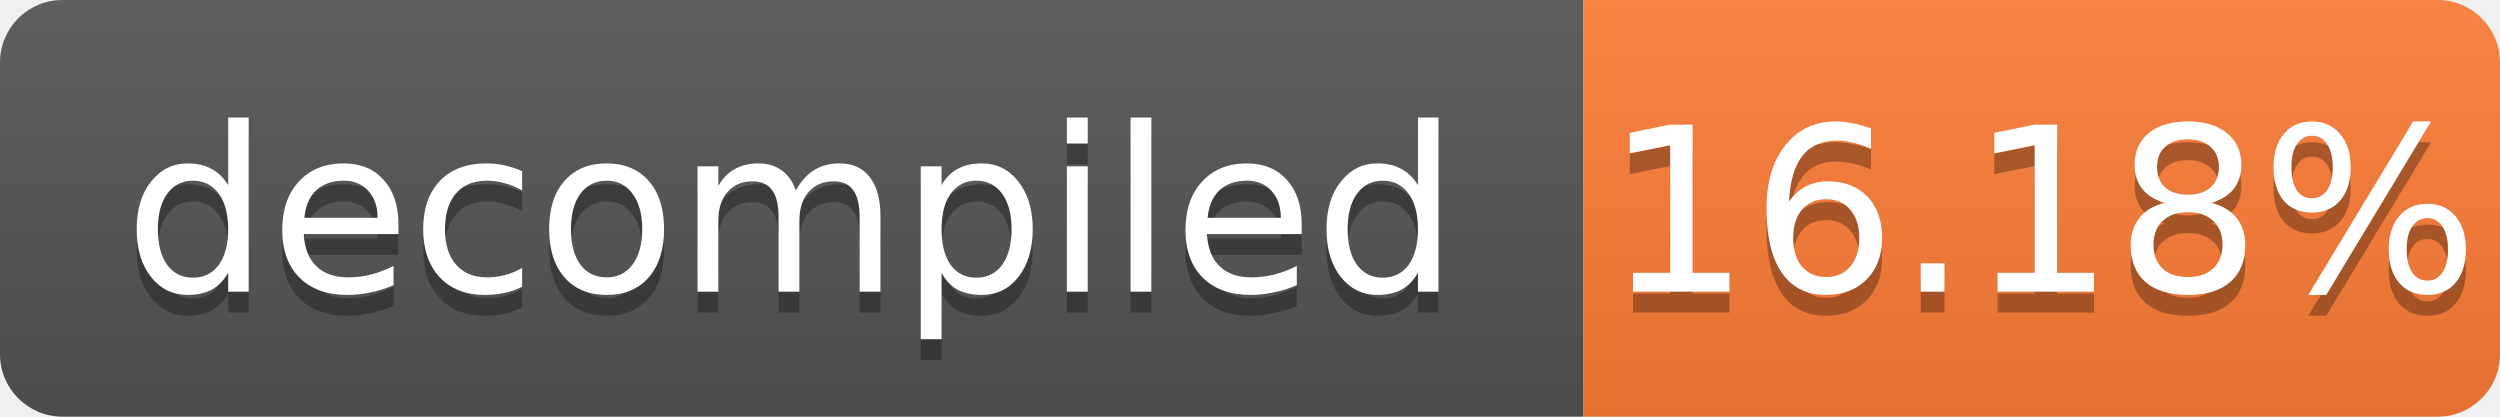
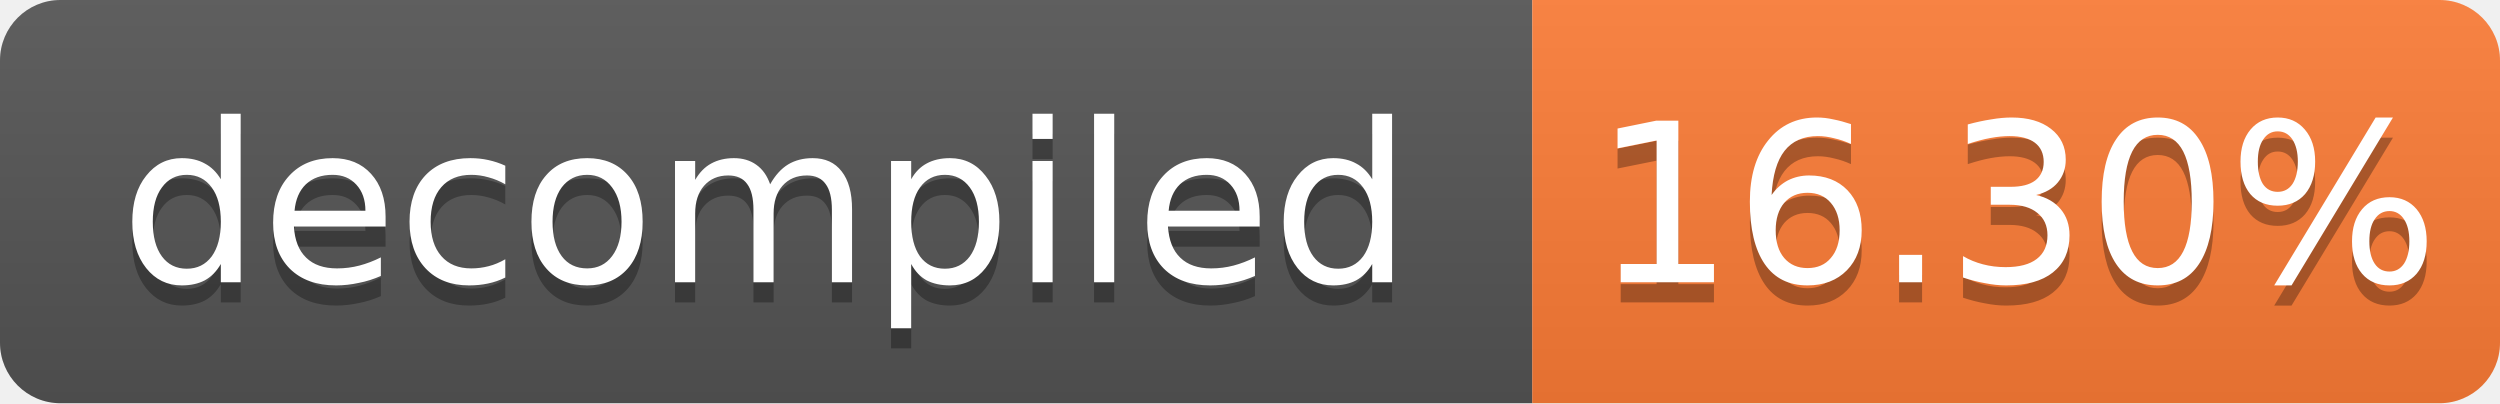
- <svg xmlns="http://www.w3.org/2000/svg" width="120" height="20" role="img" aria-label="decompiled: 16.18%">
+ <svg xmlns="http://www.w3.org/2000/svg" width="124" height="20" role="img" aria-label="decompiled: 16.30%">
  <linearGradient id="s" x2="0" y2="100%">
    <stop offset="0" stop-color="#bbb" stop-opacity=".1" />
    <stop offset="1" stop-opacity=".1" />
  </linearGradient>
  <clipPath id="r">
-     <rect width="120" height="20" rx="3" fill="#fff" />
+     <rect width="124" height="20" rx="3" fill="#fff" />
  </clipPath>
  <g clip-path="url(#r)">
    <rect width="76" height="20" fill="#555" />
-     <rect x="76" width="44" height="20" fill="#fe7d37" />
-     <rect width="120" height="20" fill="url(#s)" />
+     <rect x="76" width="48" height="20" fill="#fe7d37" />
+     <rect width="124" height="20" fill="url(#s)" />
  </g>
  <g fill="#fff" text-anchor="middle" font-family="Verdana,Geneva,DejaVu Sans,sans-serif" font-size="11">
    <text x="38.0" y="15" fill="#010101" fill-opacity=".3">decompiled</text>
    <text x="38.0" y="14">decompiled</text>
-     <text x="98.0" y="15" fill="#010101" fill-opacity=".3">16.18%</text>
-     <text x="98.0" y="14">16.18%</text>
+     <text x="100.0" y="15" fill="#010101" fill-opacity=".3">16.30%</text>
+     <text x="100.0" y="14">16.30%</text>
  </g>
</svg>
